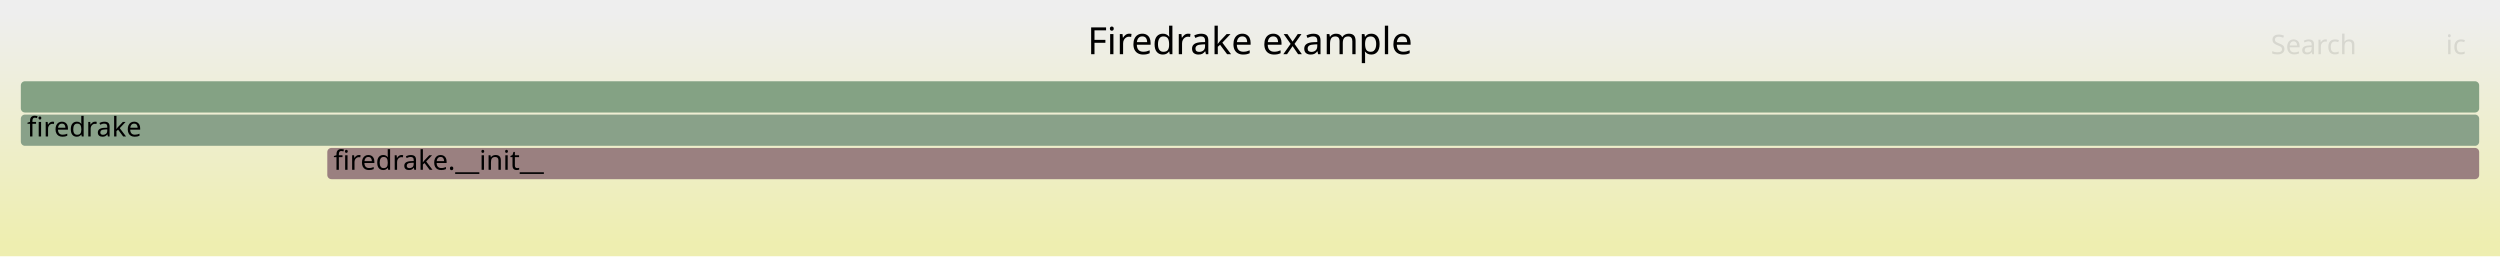
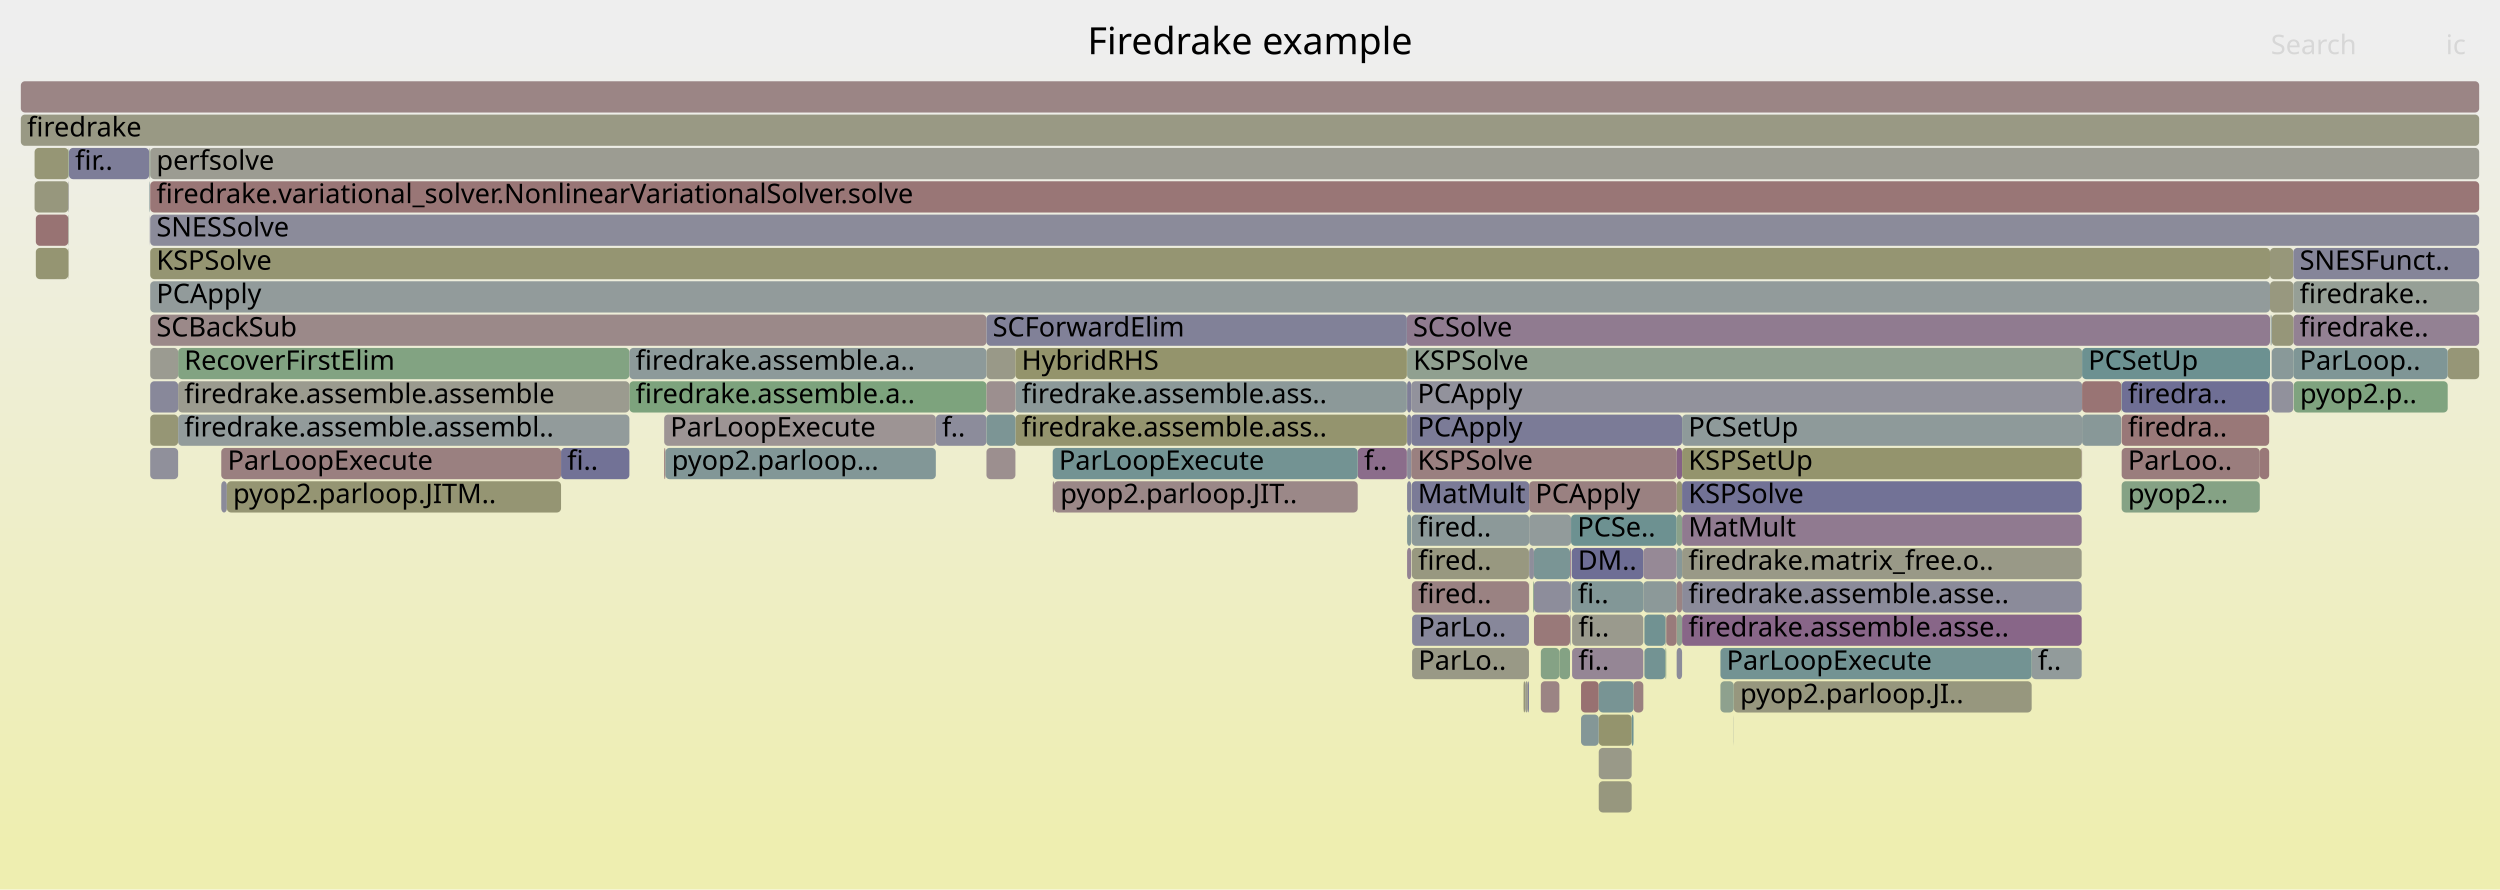
- <svg xmlns="http://www.w3.org/2000/svg" version="1.1" width="1200" height="123" viewBox="0 0 1200 123">
+ <svg xmlns="http://www.w3.org/2000/svg" version="1.1" width="1200" height="427" viewBox="0 0 1200 427">
  <defs>
    <linearGradient id="background" y1="0" y2="1" x1="0" x2="0">
      <stop stop-color="#eeeeee" offset="5%" />
      <stop stop-color="#eeeeb0" offset="95%" />
    </linearGradient>
  </defs>
  <style type="text/css">
	text { font-family:Verdana; font-size:13px; fill:rgb(0,0,0); }
	#search, #ignorecase { opacity:0.1; cursor:pointer; }
	#search:hover, #search.show, #ignorecase:hover, #ignorecase.show { opacity:1; }
	#subtitle { text-anchor:middle; font-color:rgb(160,160,160); }
	#title { text-anchor:middle; font-size:18px}
	#unzoom { cursor:pointer; }
	#frames &gt; *:hover { stroke:black; stroke-width:0.5; cursor:pointer; }
	.hide { display:none; }
	.parent { opacity:0.5; }
</style>
-   <rect x="0.0" y="0" width="1200.0" height="123.0" fill="url(#background)" />
+   <rect x="0.0" y="0" width="1200.0" height="427.0" fill="url(#background)" />
  <text id="title" x="600.00" y="26">Firedrake example</text>
-   <text id="details" x="10.00" y="105"> </text>
+   <text id="details" x="10.00" y="409"> </text>
  <text id="unzoom" x="10.00" y="26" class="hide">Reset Zoom</text>
  <text id="search" x="1090.00" y="26">Search</text>
  <text id="ignorecase" x="1174.00" y="26">ic</text>
-   <text id="matched" x="1090.00" y="105"> </text>
+   <text id="matched" x="1090.00" y="409"> </text>
  <g id="frames">
    <g>
-       <rect x="10.0" y="39" width="1180.0" height="15.0" fill="rgb(132.301,162.183,132.301)" rx="2" ry="2" />
+       <rect x="1018.2" y="183" width="0.2" height="15.0" fill="rgb(128.862,162.743,128.862)" rx="2" ry="2" />
+       <text x="1021.23" y="193.5" />
+     </g>
+     <g>
+       <rect x="71.8" y="87" width="0.1" height="15.0" fill="rgb(146.468,128.45,146.468)" rx="2" ry="2" />
+       <text x="74.80" y="97.5" />
+     </g>
+     <g>
+       <rect x="784.1" y="327" width="4.7" height="15.0" fill="rgb(154.14,128.407,128.407)" rx="2" ry="2" />
+       <text x="787.12" y="337.5" />
+     </g>
+     <g>
+       <rect x="651.7" y="215" width="23.6" height="15.0" fill="rgb(138.838,108.898,138.838)" rx="2" ry="2" />
+       <text x="654.75" y="225.5">f..</text>
+     </g>
+     <g>
+       <rect x="999.4" y="167" width="90.2" height="15.0" fill="rgb(107.781,144.98,144.98)" rx="2" ry="2" />
+       <text x="1002.38" y="177.5">PCSetUp</text>
+     </g>
+     <g>
+       <rect x="473.5" y="167" width="13.9" height="15.0" fill="rgb(153.369,153.369,135.559)" rx="2" ry="2" />
+       <text x="476.49" y="177.5" />
+     </g>
+     <g>
+       <rect x="675.3" y="151" width="414.3" height="15.0" fill="rgb(144.325,122.958,144.325)" rx="2" ry="2" />
+       <text x="678.25" y="161.5">SCSolve</text>
+     </g>
+     <g>
+       <rect x="16.6" y="87" width="16.2" height="15.0" fill="rgb(151.099,151.099,124.556)" rx="2" ry="2" />
+       <text x="19.63" y="97.5" />
+     </g>
+     <g>
+       <rect x="302.1" y="183" width="171.4" height="15.0" fill="rgb(124.933,163.383,124.933)" rx="2" ry="2" />
+       <text x="305.10" y="193.5">firedrake.assemble.a..</text>
+     </g>
+     <g>
+       <rect x="10.0" y="55" width="1180.0" height="15.0" fill="rgb(152.571,152.571,131.69)" rx="2" ry="2" />
+       <text x="13.00" y="65.5">firedrake</text>
+     </g>
+     <g>
+       <rect x="72.1" y="103" width="1117.9" height="15.0" fill="rgb(138.978,138.978,154.318)" rx="2" ry="2" />
+       <text x="75.09" y="113.5">SNESSolve</text>
+     </g>
+     <g>
+       <rect x="487.4" y="183" width="187.9" height="15.0" fill="rgb(139.686,153.252,153.252)" rx="2" ry="2" />
+       <text x="490.38" y="193.5">firedrake.assemble.ass..</text>
+     </g>
+     <g>
+       <rect x="734.0" y="247" width="20.1" height="15.0" fill="rgb(146.204,154.942,154.942)" rx="2" ry="2" />
+       <text x="737.00" y="257.5" />
+     </g>
+     <g>
+       <rect x="71.6" y="71" width="0.3" height="15.0" fill="rgb(153.462,153.462,136.006)" rx="2" ry="2" />
+       <text x="74.64" y="81.5" />
+     </g>
+     <g>
+       <rect x="1100.8" y="151" width="89.2" height="15.0" fill="rgb(146.502,128.536,146.502)" rx="2" ry="2" />
+       <text x="1103.82" y="161.5">firedrake..</text>
+     </g>
+     <g>
+       <rect x="767.4" y="343" width="15.8" height="15.0" fill="rgb(147.952,147.952,109.304)" rx="2" ry="2" />
+       <text x="770.43" y="353.5" />
+     </g>
+     <g>
+       <rect x="473.5" y="215" width="13.9" height="15.0" fill="rgb(156.063,143.15,143.15)" rx="2" ry="2" />
+       <text x="476.49" y="225.5" />
+     </g>
+     <g>
+       <rect x="1089.6" y="119" width="11.2" height="15.0" fill="rgb(150.642,150.642,122.344)" rx="2" ry="2" />
+       <text x="1092.63" y="129.5" />
+     </g>
+     <g>
+       <rect x="72.1" y="151" width="401.4" height="15.0" fill="rgb(155.21,136.613,136.613)" rx="2" ry="2" />
+       <text x="75.09" y="161.5">SCBackSub</text>
+     </g>
+     <g>
+       <rect x="33.1" y="71" width="38.5" height="15.0" fill="rgb(124.555,124.555,151.527)" rx="2" ry="2" />
+       <text x="36.06" y="81.5">fir..</text>
+     </g>
+     <g>
+       <rect x="85.5" y="183" width="216.6" height="15.0" fill="rgb(154.835,154.835,142.664)" rx="2" ry="2" />
+       <text x="88.45" y="193.5">firedrake.assemble.assemble</text>
+     </g>
+     <g>
+       <rect x="72.1" y="215" width="13.4" height="15.0" fill="rgb(144.247,144.247,155.338)" rx="2" ry="2" />
+       <text x="75.09" y="225.5" />
+     </g>
+     <g>
+       <rect x="675.4" y="231" width="2.0" height="15.0" fill="rgb(132.043,132.043,152.976)" rx="2" ry="2" />
+       <text x="678.38" y="241.5" />
+     </g>
+     <g>
+       <rect x="736.3" y="263" width="17.3" height="15.0" fill="rgb(121.881,148.636,148.636)" rx="2" ry="2" />
+       <text x="739.34" y="273.5" />
+     </g>
+     <g>
+       <rect x="473.5" y="151" width="201.8" height="15.0" fill="rgb(128.652,128.652,152.32)" rx="2" ry="2" />
+       <text x="476.49" y="161.5">SCForwardElim</text>
+     </g>
+     <g>
+       <rect x="487.4" y="199" width="187.9" height="15.0" fill="rgb(148.05,148.05,109.78)" rx="2" ry="2" />
+       <text x="490.38" y="209.5">firedrake.assemble.ass..</text>
+     </g>
+     <g>
+       <rect x="677.6" y="247" width="56.4" height="15.0" fill="rgb(140.056,153.348,153.348)" rx="2" ry="2" />
+       <text x="680.56" y="257.5">fired..</text>
+     </g>
+     <g>
+       <rect x="449.2" y="199" width="24.3" height="15.0" fill="rgb(140.252,140.252,154.565)" rx="2" ry="2" />
+       <text x="452.15" y="209.5">f..</text>
+     </g>
+     <g>
+       <rect x="10.0" y="39" width="1180.0" height="15.0" fill="rgb(154.727,132.907,132.907)" rx="2" ry="2" />
      <text x="13.00" y="49.5" />
    </g>
    <g>
-       <rect x="157.1" y="71" width="1032.9" height="15.0" fill="rgb(154.131,128.335,128.335)" rx="2" ry="2" />
-       <text x="160.09" y="81.5">firedrake.__init__</text>
-     </g>
-     <g>
-       <rect x="10.0" y="55" width="1180.0" height="15.0" fill="rgb(136.826,161.447,136.826)" rx="2" ry="2" />
-       <text x="13.00" y="65.5">firedrake</text>
+       <rect x="783.2" y="343" width="0.9" height="15.0" fill="rgb(110.461,145.675,145.675)" rx="2" ry="2" />
+       <text x="786.19" y="353.5" />
+     </g>
+     <g>
+       <rect x="72.1" y="87" width="1117.9" height="15.0" fill="rgb(152.727,117.57,117.57)" rx="2" ry="2" />
+       <text x="75.09" y="97.5">firedrake.variational_solver.NonlinearVariationalSolver.solve</text>
+     </g>
+     <g>
+       <rect x="804.8" y="231" width="2.6" height="15.0" fill="rgb(149.629,149.629,117.432)" rx="2" ry="2" />
+       <text x="807.84" y="241.5" />
+     </g>
+     <g>
+       <rect x="675.4" y="215" width="2.0" height="15.0" fill="rgb(139.564,139.564,154.432)" rx="2" ry="2" />
+       <text x="678.38" y="225.5" />
+     </g>
+     <g>
+       <rect x="71.6" y="87" width="0.2" height="15.0" fill="rgb(113.395,146.436,146.436)" rx="2" ry="2" />
+       <text x="74.64" y="97.5" />
+     </g>
+     <g>
+       <rect x="675.4" y="167" width="324.0" height="15.0" fill="rgb(144.449,160.206,144.449)" rx="2" ry="2" />
+       <text x="678.38" y="177.5">KSPSolve</text>
+     </g>
+     <g>
+       <rect x="753.6" y="279" width="0.2" height="15.0" fill="rgb(135.06,152.053,152.053)" rx="2" ry="2" />
+       <text x="756.56" y="289.5" />
+     </g>
+     <g>
+       <rect x="32.8" y="87" width="0.1" height="15.0" fill="rgb(148.679,148.679,112.829)" rx="2" ry="2" />
+       <text x="35.77" y="97.5" />
+     </g>
+     <g>
+       <rect x="1084.7" y="215" width="4.5" height="15.0" fill="rgb(153.012,119.761,119.761)" rx="2" ry="2" />
+       <text x="1087.72" y="225.5" />
+     </g>
+     <g>
+       <rect x="677.7" y="279" width="56.2" height="15.0" fill="rgb(154.396,130.367,130.367)" rx="2" ry="2" />
+       <text x="680.70" y="289.5">fired..</text>
+     </g>
+     <g>
+       <rect x="733.9" y="263" width="0.1" height="15.0" fill="rgb(142.619,160.504,142.619)" rx="2" ry="2" />
+       <text x="736.88" y="273.5" />
+     </g>
+     <g>
+       <rect x="72.1" y="199" width="13.4" height="15.0" fill="rgb(149.564,149.564,117.116)" rx="2" ry="2" />
+       <text x="75.09" y="209.5" />
+     </g>
+     <g>
+       <rect x="739.6" y="327" width="8.9" height="15.0" fill="rgb(154.628,132.151,132.151)" rx="2" ry="2" />
+       <text x="742.61" y="337.5" />
+     </g>
+     <g>
+       <rect x="1174.9" y="167" width="15.1" height="15.0" fill="rgb(149.946,149.946,118.971)" rx="2" ry="2" />
+       <text x="1177.88" y="177.5" />
+     </g>
+     <g>
+       <rect x="677.4" y="215" width="127.4" height="15.0" fill="rgb(154.101,128.107,128.107)" rx="2" ry="2" />
+       <text x="680.42" y="225.5">KSPSolve</text>
+     </g>
+     <g>
+       <rect x="734.0" y="231" width="70.8" height="15.0" fill="rgb(154.205,128.903,128.903)" rx="2" ry="2" />
+       <text x="737.00" y="241.5">PCApply</text>
+     </g>
+     <g>
+       <rect x="975.2" y="311" width="24.0" height="15.0" fill="rgb(145.602,154.786,154.786)" rx="2" ry="2" />
+       <text x="978.20" y="321.5">f..</text>
+     </g>
+     <g>
+       <rect x="675.4" y="183" width="2.0" height="15.0" fill="rgb(127.056,127.056,152.011)" rx="2" ry="2" />
+       <text x="678.38" y="193.5" />
+     </g>
+     <g>
+       <rect x="788.8" y="279" width="16.0" height="15.0" fill="rgb(140.45,153.45,153.45)" rx="2" ry="2" />
+       <text x="791.80" y="289.5" />
+     </g>
+     <g>
+       <rect x="269.3" y="215" width="32.8" height="15.0" fill="rgb(114.406,114.406,149.562)" rx="2" ry="2" />
+       <text x="272.26" y="225.5">fi..</text>
+     </g>
+     <g>
+       <rect x="754.6" y="295" width="34.2" height="15.0" fill="rgb(154.445,154.445,140.772)" rx="2" ry="2" />
+       <text x="757.63" y="305.5">fi..</text>
+     </g>
+     <g>
+       <rect x="16.6" y="71" width="16.3" height="15.0" fill="rgb(149.582,149.582,117.207)" rx="2" ry="2" />
+       <text x="19.63" y="81.5" />
+     </g>
+     <g>
+       <rect x="505.3" y="215" width="146.4" height="15.0" fill="rgb(115.244,146.915,146.915)" rx="2" ry="2" />
+       <text x="508.29" y="225.5">ParLoopExecute</text>
+     </g>
+     <g>
+       <rect x="17.2" y="103" width="15.6" height="15.0" fill="rgb(152.366,114.809,114.809)" rx="2" ry="2" />
+       <text x="20.16" y="113.5" />
+     </g>
+     <g>
+       <rect x="753.6" y="263" width="0.2" height="15.0" fill="rgb(140.566,113.327,140.566)" rx="2" ry="2" />
+       <text x="756.56" y="273.5" />
+     </g>
+     <g>
+       <rect x="32.9" y="71" width="0.2" height="15.0" fill="rgb(132.55,162.143,132.55)" rx="2" ry="2" />
+       <text x="35.89" y="81.5" />
+     </g>
+     <g>
+       <rect x="106.2" y="215" width="163.1" height="15.0" fill="rgb(154.146,128.449,128.449)" rx="2" ry="2" />
+       <text x="109.23" y="225.5">ParLoopExecute</text>
+     </g>
+     <g>
+       <rect x="677.4" y="183" width="322.0" height="15.0" fill="rgb(145.778,145.778,155.634)" rx="2" ry="2" />
+       <text x="680.42" y="193.5">PCApply</text>
+     </g>
+     <g>
+       <rect x="32.9" y="119" width="0.2" height="15.0" fill="rgb(151.823,151.823,128.064)" rx="2" ry="2" />
+       <text x="35.89" y="129.5" />
+     </g>
+     <g>
+       <rect x="753.8" y="263" width="0.3" height="15.0" fill="rgb(134.693,98.275,134.693)" rx="2" ry="2" />
+       <text x="756.77" y="273.5" />
+     </g>
+     <g>
+       <rect x="807.4" y="279" width="191.8" height="15.0" fill="rgb(139.036,139.036,154.33)" rx="2" ry="2" />
+       <text x="810.43" y="289.5">firedrake.assemble.asse..</text>
+     </g>
+     <g>
+       <rect x="32.9" y="87" width="0.2" height="15.0" fill="rgb(144.908,144.908,155.466)" rx="2" ry="2" />
+       <text x="35.89" y="97.5" />
+     </g>
+     <g>
+       <rect x="999.4" y="199" width="18.8" height="15.0" fill="rgb(136.107,152.324,152.324)" rx="2" ry="2" />
+       <text x="1002.38" y="209.5" />
+     </g>
+     <g>
+       <rect x="754.1" y="247" width="50.7" height="15.0" fill="rgb(109.403,145.401,145.401)" rx="2" ry="2" />
+       <text x="757.14" y="257.5">PCSe..</text>
+     </g>
+     <g>
+       <rect x="789.3" y="311" width="10.1" height="15.0" fill="rgb(115.271,146.922,146.922)" rx="2" ry="2" />
+       <text x="792.27" y="321.5" />
+     </g>
+     <g>
+       <rect x="677.6" y="231" width="56.4" height="15.0" fill="rgb(122.61,122.61,151.15)" rx="2" ry="2" />
+       <text x="680.56" y="241.5">MatMult</text>
+     </g>
+     <g>
+       <rect x="733.4" y="327" width="0.5" height="15.0" fill="rgb(123.486,123.486,151.32)" rx="2" ry="2" />
+       <text x="736.44" y="337.5" />
+     </g>
+     <g>
+       <rect x="804.8" y="247" width="2.6" height="15.0" fill="rgb(138.185,161.226,138.185)" rx="2" ry="2" />
+       <text x="807.84" y="257.5" />
+     </g>
+     <g>
+       <rect x="1090.1" y="151" width="0.1" height="15.0" fill="rgb(142.15,153.891,153.891)" rx="2" ry="2" />
+       <text x="1093.06" y="161.5" />
+     </g>
+     <g>
+       <rect x="799.4" y="295" width="0.4" height="15.0" fill="rgb(154.026,154.026,138.742)" rx="2" ry="2" />
+       <text x="802.38" y="305.5" />
+     </g>
+     <g>
+       <rect x="85.5" y="199" width="216.6" height="15.0" fill="rgb(146.44,155.003,155.003)" rx="2" ry="2" />
+       <text x="88.45" y="209.5">firedrake.assemble.assembl..</text>
+     </g>
+     <g>
+       <rect x="832.2" y="327" width="143.0" height="15.0" fill="rgb(151.319,151.319,125.621)" rx="2" ry="2" />
+       <text x="835.24" y="337.5">pyop2.parloop.JI..</text>
+     </g>
+     <g>
+       <rect x="1090.1" y="183" width="0.1" height="15.0" fill="rgb(152.539,116.135,116.135)" rx="2" ry="2" />
+       <text x="1093.06" y="193.5" />
+     </g>
+     <g>
+       <rect x="1101.0" y="183" width="73.9" height="15.0" fill="rgb(126.512,163.126,126.512)" rx="2" ry="2" />
+       <text x="1103.98" y="193.5">pyop2.p..</text>
+     </g>
+     <g>
+       <rect x="804.8" y="295" width="2.6" height="15.0" fill="rgb(142.638,160.501,142.638)" rx="2" ry="2" />
+       <text x="807.84" y="305.5" />
+     </g>
+     <g>
+       <rect x="825.8" y="327" width="6.4" height="15.0" fill="rgb(142.385,160.542,142.385)" rx="2" ry="2" />
+       <text x="828.77" y="337.5" />
+     </g>
+     <g>
+       <rect x="753.6" y="295" width="0.2" height="15.0" fill="rgb(115.088,115.088,149.694)" rx="2" ry="2" />
+       <text x="756.56" y="305.5" />
+     </g>
+     <g>
+       <rect x="999.4" y="183" width="18.8" height="15.0" fill="rgb(152.582,116.461,116.461)" rx="2" ry="2" />
+       <text x="1002.38" y="193.5" />
+     </g>
+     <g>
+       <rect x="72.1" y="183" width="13.4" height="15.0" fill="rgb(135.674,135.674,153.679)" rx="2" ry="2" />
+       <text x="75.09" y="193.5" />
+     </g>
+     <g>
+       <rect x="825.8" y="311" width="149.4" height="15.0" fill="rgb(115.214,146.907,146.907)" rx="2" ry="2" />
+       <text x="828.77" y="321.5">ParLoopExecute</text>
+     </g>
+     <g>
+       <rect x="677.4" y="199" width="130.0" height="15.0" fill="rgb(122.738,122.738,151.175)" rx="2" ry="2" />
+       <text x="680.42" y="209.5">PCApply</text>
+     </g>
+     <g>
+       <rect x="754.4" y="279" width="34.4" height="15.0" fill="rgb(130.068,150.758,150.758)" rx="2" ry="2" />
+       <text x="757.36" y="289.5">fi..</text>
+     </g>
+     <g>
+       <rect x="1090.5" y="167" width="10.3" height="15.0" fill="rgb(137.204,152.608,152.608)" rx="2" ry="2" />
+       <text x="1093.53" y="177.5" />
+     </g>
+     <g>
+       <rect x="1100.8" y="119" width="89.2" height="15.0" fill="rgb(132.909,132.909,153.144)" rx="2" ry="2" />
+       <text x="1103.82" y="129.5">SNESFunct..</text>
+     </g>
+     <g>
+       <rect x="758.9" y="343" width="8.5" height="15.0" fill="rgb(131.894,151.232,151.232)" rx="2" ry="2" />
+       <text x="761.88" y="353.5" />
+     </g>
+     <g>
+       <rect x="767.4" y="359" width="15.8" height="15.0" fill="rgb(153.486,153.486,136.127)" rx="2" ry="2" />
+       <text x="770.43" y="369.5" />
+     </g>
+     <g>
+       <rect x="72.1" y="71" width="1117.9" height="15.0" fill="rgb(155.555,155.555,146.15)" rx="2" ry="2" />
+       <text x="75.09" y="81.5">perfsolve</text>
+     </g>
+     <g>
+       <rect x="1089.6" y="135" width="11.2" height="15.0" fill="rgb(151.684,151.684,127.39)" rx="2" ry="2" />
+       <text x="1092.63" y="145.5" />
+     </g>
+     <g>
+       <rect x="739.6" y="311" width="8.9" height="15.0" fill="rgb(133.126,162.049,133.126)" rx="2" ry="2" />
+       <text x="742.61" y="321.5" />
+     </g>
+     <g>
+       <rect x="804.8" y="215" width="2.6" height="15.0" fill="rgb(134.189,96.984,134.189)" rx="2" ry="2" />
+       <text x="807.84" y="225.5" />
+     </g>
+     <g>
+       <rect x="85.5" y="167" width="216.6" height="15.0" fill="rgb(129.635,162.617,129.635)" rx="2" ry="2" />
+       <text x="88.45" y="177.5">RecoverFirstElim</text>
+     </g>
+     <g>
+       <rect x="799.8" y="295" width="5.0" height="15.0" fill="rgb(153.472,123.284,123.284)" rx="2" ry="2" />
+       <text x="802.81" y="305.5" />
+     </g>
+     <g>
+       <rect x="318.8" y="199" width="130.4" height="15.0" fill="rgb(156.702,148.046,148.046)" rx="2" ry="2" />
+       <text x="321.75" y="209.5">ParLoopExecute</text>
+     </g>
+     <g>
+       <rect x="473.5" y="199" width="13.9" height="15.0" fill="rgb(123.843,149.144,149.144)" rx="2" ry="2" />
+       <text x="476.49" y="209.5" />
+     </g>
+     <g>
+       <rect x="754.4" y="263" width="34.4" height="15.0" fill="rgb(110.307,110.307,148.769)" rx="2" ry="2" />
+       <text x="757.36" y="273.5">DM..</text>
+     </g>
+     <g>
+       <rect x="106.2" y="231" width="2.7" height="15.0" fill="rgb(137.512,137.512,154.035)" rx="2" ry="2" />
+       <text x="109.23" y="241.5" />
+     </g>
+     <g>
+       <rect x="675.4" y="247" width="2.0" height="15.0" fill="rgb(130.867,150.966,150.966)" rx="2" ry="2" />
+       <text x="678.38" y="257.5" />
+     </g>
+     <g>
+       <rect x="1090.1" y="167" width="0.1" height="15.0" fill="rgb(133.947,133.947,153.345)" rx="2" ry="2" />
+       <text x="1093.06" y="177.5" />
+     </g>
+     <g>
+       <rect x="505.3" y="231" width="0.6" height="15.0" fill="rgb(154.449,130.774,130.774)" rx="2" ry="2" />
+       <text x="508.29" y="241.5" />
+     </g>
+     <g>
+       <rect x="1100.8" y="135" width="89.2" height="15.0" fill="rgb(149.805,159.334,149.805)" rx="2" ry="2" />
+       <text x="1103.82" y="145.5">firedrake..</text>
+     </g>
+     <g>
+       <rect x="753.8" y="279" width="0.3" height="15.0" fill="rgb(135.201,135.201,153.587)" rx="2" ry="2" />
+       <text x="756.77" y="289.5" />
+     </g>
+     <g>
+       <rect x="72.1" y="119" width="1017.5" height="15.0" fill="rgb(148.964,148.964,114.209)" rx="2" ry="2" />
+       <text x="75.09" y="129.5">KSPSolve</text>
+     </g>
+     <g>
+       <rect x="788.8" y="263" width="16.0" height="15.0" fill="rgb(149.979,137.447,149.979)" rx="2" ry="2" />
+       <text x="791.80" y="273.5" />
+     </g>
+     <g>
+       <rect x="807.4" y="295" width="191.8" height="15.0" fill="rgb(136.258,102.287,136.258)" rx="2" ry="2" />
+       <text x="810.43" y="305.5">firedrake.assemble.asse..</text>
+     </g>
+     <g>
+       <rect x="807.4" y="215" width="191.8" height="15.0" fill="rgb(147.988,147.988,109.482)" rx="2" ry="2" />
+       <text x="810.43" y="225.5">KSPSetUp</text>
+     </g>
+     <g>
+       <rect x="1018.4" y="215" width="66.3" height="15.0" fill="rgb(153.647,124.629,124.629)" rx="2" ry="2" />
+       <text x="1021.39" y="225.5">ParLoo..</text>
+     </g>
+     <g>
+       <rect x="758.9" y="327" width="8.5" height="15.0" fill="rgb(152.084,112.646,112.646)" rx="2" ry="2" />
+       <text x="761.88" y="337.5" />
+     </g>
+     <g>
+       <rect x="1089.9" y="151" width="0.2" height="15.0" fill="rgb(143.494,154.239,154.239)" rx="2" ry="2" />
+       <text x="1092.91" y="161.5" />
+     </g>
+     <g>
+       <rect x="748.5" y="311" width="5.1" height="15.0" fill="rgb(132.483,162.154,132.483)" rx="2" ry="2" />
+       <text x="751.45" y="321.5" />
+     </g>
+     <g>
+       <rect x="732.1" y="327" width="1.3" height="15.0" fill="rgb(154.917,154.917,143.06)" rx="2" ry="2" />
+       <text x="735.05" y="337.5" />
+     </g>
+     <g>
+       <rect x="71.9" y="71" width="0.2" height="15.0" fill="rgb(134.661,161.799,134.661)" rx="2" ry="2" />
+       <text x="74.94" y="81.5" />
+     </g>
+     <g>
+       <rect x="804.8" y="263" width="2.6" height="15.0" fill="rgb(134.808,151.987,151.987)" rx="2" ry="2" />
+       <text x="807.84" y="273.5" />
+     </g>
+     <g>
+       <rect x="1090.5" y="151" width="10.3" height="15.0" fill="rgb(150.39,150.39,121.12)" rx="2" ry="2" />
+       <text x="1093.53" y="161.5" />
+     </g>
+     <g>
+       <rect x="72.1" y="135" width="1017.5" height="15.0" fill="rgb(146.022,154.895,154.895)" rx="2" ry="2" />
+       <text x="75.09" y="145.5">PCApply</text>
+     </g>
+     <g>
+       <rect x="767.4" y="375" width="15.8" height="15.0" fill="rgb(151.464,151.464,126.325)" rx="2" ry="2" />
+       <text x="770.43" y="385.5" />
+     </g>
+     <g>
+       <rect x="807.4" y="263" width="191.8" height="15.0" fill="rgb(153.191,153.191,134.693)" rx="2" ry="2" />
+       <text x="810.43" y="273.5">firedrake.matrix_free.o..</text>
+     </g>
+     <g>
+       <rect x="17.2" y="119" width="15.6" height="15.0" fill="rgb(149.015,149.015,114.455)" rx="2" ry="2" />
+       <text x="20.16" y="129.5" />
+     </g>
+     <g>
+       <rect x="677.8" y="295" width="56.1" height="15.0" fill="rgb(134.99,134.99,153.547)" rx="2" ry="2" />
+       <text x="680.83" y="305.5">ParLo..</text>
+     </g>
+     <g>
+       <rect x="675.4" y="263" width="2.0" height="15.0" fill="rgb(147.205,130.338,147.205)" rx="2" ry="2" />
+       <text x="678.38" y="273.5" />
+     </g>
+     <g>
+       <rect x="804.8" y="311" width="2.6" height="15.0" fill="rgb(138.653,138.653,154.255)" rx="2" ry="2" />
+       <text x="807.84" y="321.5" />
+     </g>
+     <g>
+       <rect x="318.8" y="215" width="0.6" height="15.0" fill="rgb(153.06,120.126,120.126)" rx="2" ry="2" />
+       <text x="321.75" y="225.5" />
+     </g>
+     <g>
+       <rect x="754.6" y="311" width="34.2" height="15.0" fill="rgb(148.663,134.075,148.663)" rx="2" ry="2" />
+       <text x="757.63" y="321.5">fi..</text>
+     </g>
+     <g>
+       <rect x="807.4" y="247" width="191.8" height="15.0" fill="rgb(143.763,121.518,143.763)" rx="2" ry="2" />
+       <text x="810.43" y="257.5">MatMult</text>
+     </g>
+     <g>
+       <rect x="734.0" y="263" width="2.3" height="15.0" fill="rgb(142.141,142.141,154.93)" rx="2" ry="2" />
+       <text x="737.00" y="273.5" />
+     </g>
+     <g>
+       <rect x="807.4" y="231" width="191.8" height="15.0" fill="rgb(114.441,114.441,149.569)" rx="2" ry="2" />
+       <text x="810.43" y="241.5">KSPSolve</text>
+     </g>
+     <g>
+       <rect x="804.8" y="279" width="2.6" height="15.0" fill="rgb(154.46,130.861,130.861)" rx="2" ry="2" />
+       <text x="807.84" y="289.5" />
+     </g>
+     <g>
+       <rect x="473.5" y="183" width="13.9" height="15.0" fill="rgb(156.086,143.326,143.326)" rx="2" ry="2" />
+       <text x="476.49" y="193.5" />
+     </g>
+     <g>
+       <rect x="1100.8" y="167" width="74.1" height="15.0" fill="rgb(126.501,149.834,149.834)" rx="2" ry="2" />
+       <text x="1103.82" y="177.5">ParLoop..</text>
+     </g>
+     <g>
+       <rect x="487.4" y="167" width="187.9" height="15.0" fill="rgb(147.643,147.643,107.808)" rx="2" ry="2" />
+       <text x="490.38" y="177.5">HybridRHS</text>
+     </g>
+     <g>
+       <rect x="735.9" y="279" width="0.4" height="15.0" fill="rgb(134.912,161.759,134.912)" rx="2" ry="2" />
+       <text x="738.90" y="289.5" />
+     </g>
+     <g>
+       <rect x="72.1" y="167" width="13.4" height="15.0" fill="rgb(155.25,155.25,144.675)" rx="2" ry="2" />
+       <text x="75.09" y="177.5" />
+     </g>
+     <g>
+       <rect x="1090.2" y="151" width="0.3" height="15.0" fill="rgb(137.349,152.646,152.646)" rx="2" ry="2" />
+       <text x="1093.18" y="161.5" />
+     </g>
+     <g>
+       <rect x="789.3" y="295" width="10.1" height="15.0" fill="rgb(112.842,146.292,146.292)" rx="2" ry="2" />
+       <text x="792.27" y="305.5" />
+     </g>
+     <g>
+       <rect x="108.9" y="231" width="160.4" height="15.0" fill="rgb(149.21,149.21,115.404)" rx="2" ry="2" />
+       <text x="111.85" y="241.5">pyop2.parloop.JITM..</text>
+     </g>
+     <g>
+       <rect x="505.9" y="231" width="145.8" height="15.0" fill="rgb(155.085,135.653,135.653)" rx="2" ry="2" />
+       <text x="508.94" y="241.5">pyop2.parloop.JIT..</text>
+     </g>
+     <g>
+       <rect x="736.3" y="279" width="17.3" height="15.0" fill="rgb(140.92,140.92,154.694)" rx="2" ry="2" />
+       <text x="739.34" y="289.5" />
+     </g>
+     <g>
+       <rect x="319.4" y="215" width="129.8" height="15.0" fill="rgb(130.22,150.798,150.798)" rx="2" ry="2" />
+       <text x="322.42" y="225.5">pyop2.parloop...</text>
+     </g>
+     <g>
+       <rect x="807.4" y="199" width="192.0" height="15.0" fill="rgb(141.661,153.764,153.764)" rx="2" ry="2" />
+       <text x="810.43" y="209.5">PCSetUp</text>
+     </g>
+     <g>
+       <rect x="302.1" y="167" width="171.4" height="15.0" fill="rgb(140.658,153.504,153.504)" rx="2" ry="2" />
+       <text x="305.10" y="177.5">firedrake.assemble.a..</text>
+     </g>
+     <g>
+       <rect x="1018.4" y="199" width="70.8" height="15.0" fill="rgb(153.083,120.3,120.3)" rx="2" ry="2" />
+       <text x="1021.39" y="209.5">firedra..</text>
+     </g>
+     <g>
+       <rect x="32.9" y="103" width="0.2" height="15.0" fill="rgb(146.072,159.942,146.072)" rx="2" ry="2" />
+       <text x="35.89" y="113.5" />
+     </g>
+     <g>
+       <rect x="675.4" y="199" width="2.0" height="15.0" fill="rgb(128.155,128.155,152.223)" rx="2" ry="2" />
+       <text x="678.38" y="209.5" />
+     </g>
+     <g>
+       <rect x="71.8" y="103" width="0.1" height="15.0" fill="rgb(121.97,121.97,151.026)" rx="2" ry="2" />
+       <text x="74.80" y="113.5" />
+     </g>
+     <g>
+       <rect x="736.3" y="295" width="17.3" height="15.0" fill="rgb(153.117,120.561,120.561)" rx="2" ry="2" />
+       <text x="739.34" y="305.5" />
+     </g>
+     <g>
+       <rect x="754.0" y="295" width="0.1" height="15.0" fill="rgb(155.596,155.596,146.348)" rx="2" ry="2" />
+       <text x="756.98" y="305.5" />
+     </g>
+     <g>
+       <rect x="1090.5" y="183" width="10.3" height="15.0" fill="rgb(145.36,145.36,155.554)" rx="2" ry="2" />
+       <text x="1093.53" y="193.5" />
+     </g>
+     <g>
+       <rect x="733.9" y="279" width="0.1" height="15.0" fill="rgb(146.665,146.665,155.806)" rx="2" ry="2" />
+       <text x="736.88" y="289.5" />
+     </g>
+     <g>
+       <rect x="677.8" y="311" width="56.1" height="15.0" fill="rgb(153.035,153.035,133.939)" rx="2" ry="2" />
+       <text x="680.83" y="321.5">ParLo..</text>
+     </g>
+     <g>
+       <rect x="832.1" y="343" width="0.1" height="15.0" fill="rgb(140.524,153.469,153.469)" rx="2" ry="2" />
+       <text x="835.08" y="353.5" />
+     </g>
+     <g>
+       <rect x="767.4" y="327" width="16.7" height="15.0" fill="rgb(119.683,148.066,148.066)" rx="2" ry="2" />
+       <text x="770.43" y="337.5" />
+     </g>
+     <g>
+       <rect x="731.3" y="327" width="0.8" height="15.0" fill="rgb(150.153,150.153,119.97)" rx="2" ry="2" />
+       <text x="734.35" y="337.5" />
+     </g>
+     <g>
+       <rect x="1018.4" y="231" width="66.3" height="15.0" fill="rgb(133.488,161.99,133.488)" rx="2" ry="2" />
+       <text x="1021.39" y="241.5">pyop2...</text>
+     </g>
+     <g>
+       <rect x="999.2" y="215" width="0.2" height="15.0" fill="rgb(154.263,129.346,129.346)" rx="2" ry="2" />
+       <text x="1002.21" y="225.5" />
+     </g>
+     <g>
+       <rect x="1018.4" y="183" width="70.8" height="15.0" fill="rgb(110.954,110.954,148.894)" rx="2" ry="2" />
+       <text x="1021.39" y="193.5">firedra..</text>
+     </g>
+     <g>
+       <rect x="677.7" y="263" width="56.2" height="15.0" fill="rgb(151.711,151.711,127.521)" rx="2" ry="2" />
+       <text x="680.70" y="273.5">fired..</text>
+     </g>
+     <g>
+       <rect x="1089.2" y="183" width="0.4" height="15.0" fill="rgb(149.567,159.373,149.567)" rx="2" ry="2" />
+       <text x="1092.24" y="193.5" />
+     </g>
+     <g>
+       <rect x="799.4" y="311" width="0.4" height="15.0" fill="rgb(133.65,161.964,133.65)" rx="2" ry="2" />
+       <text x="802.38" y="321.5" />
    </g>
  </g>
</svg>
